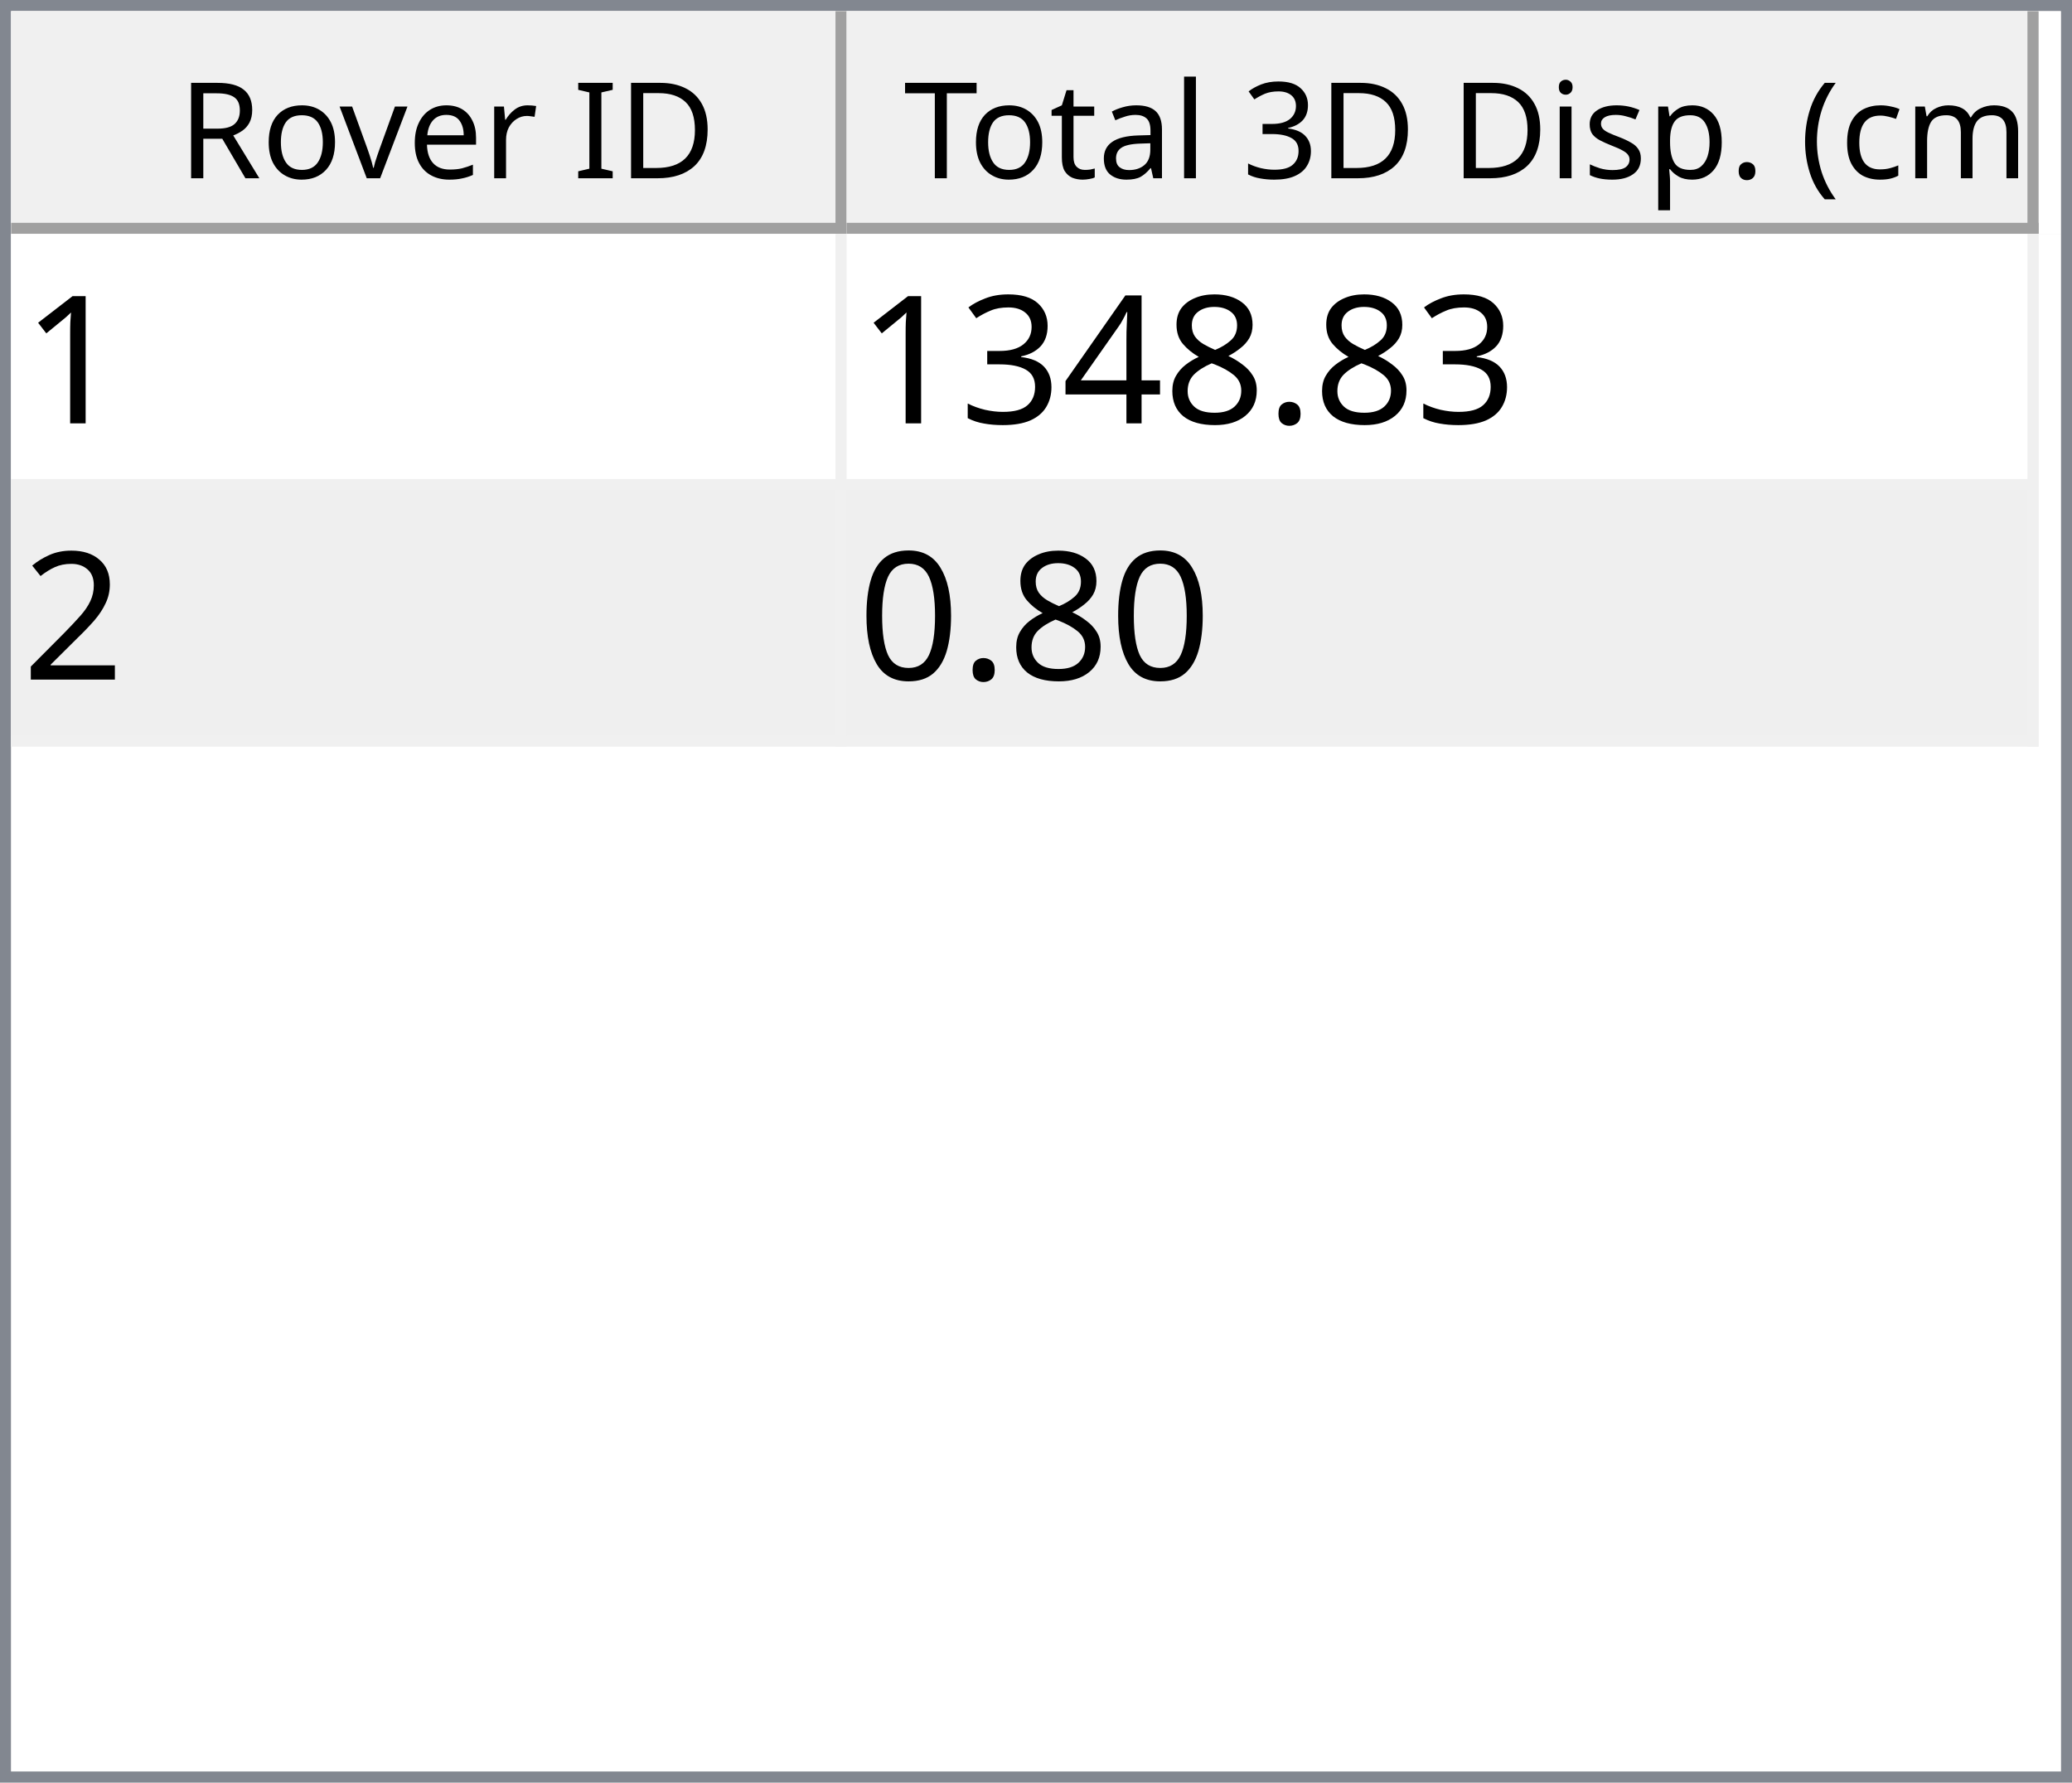
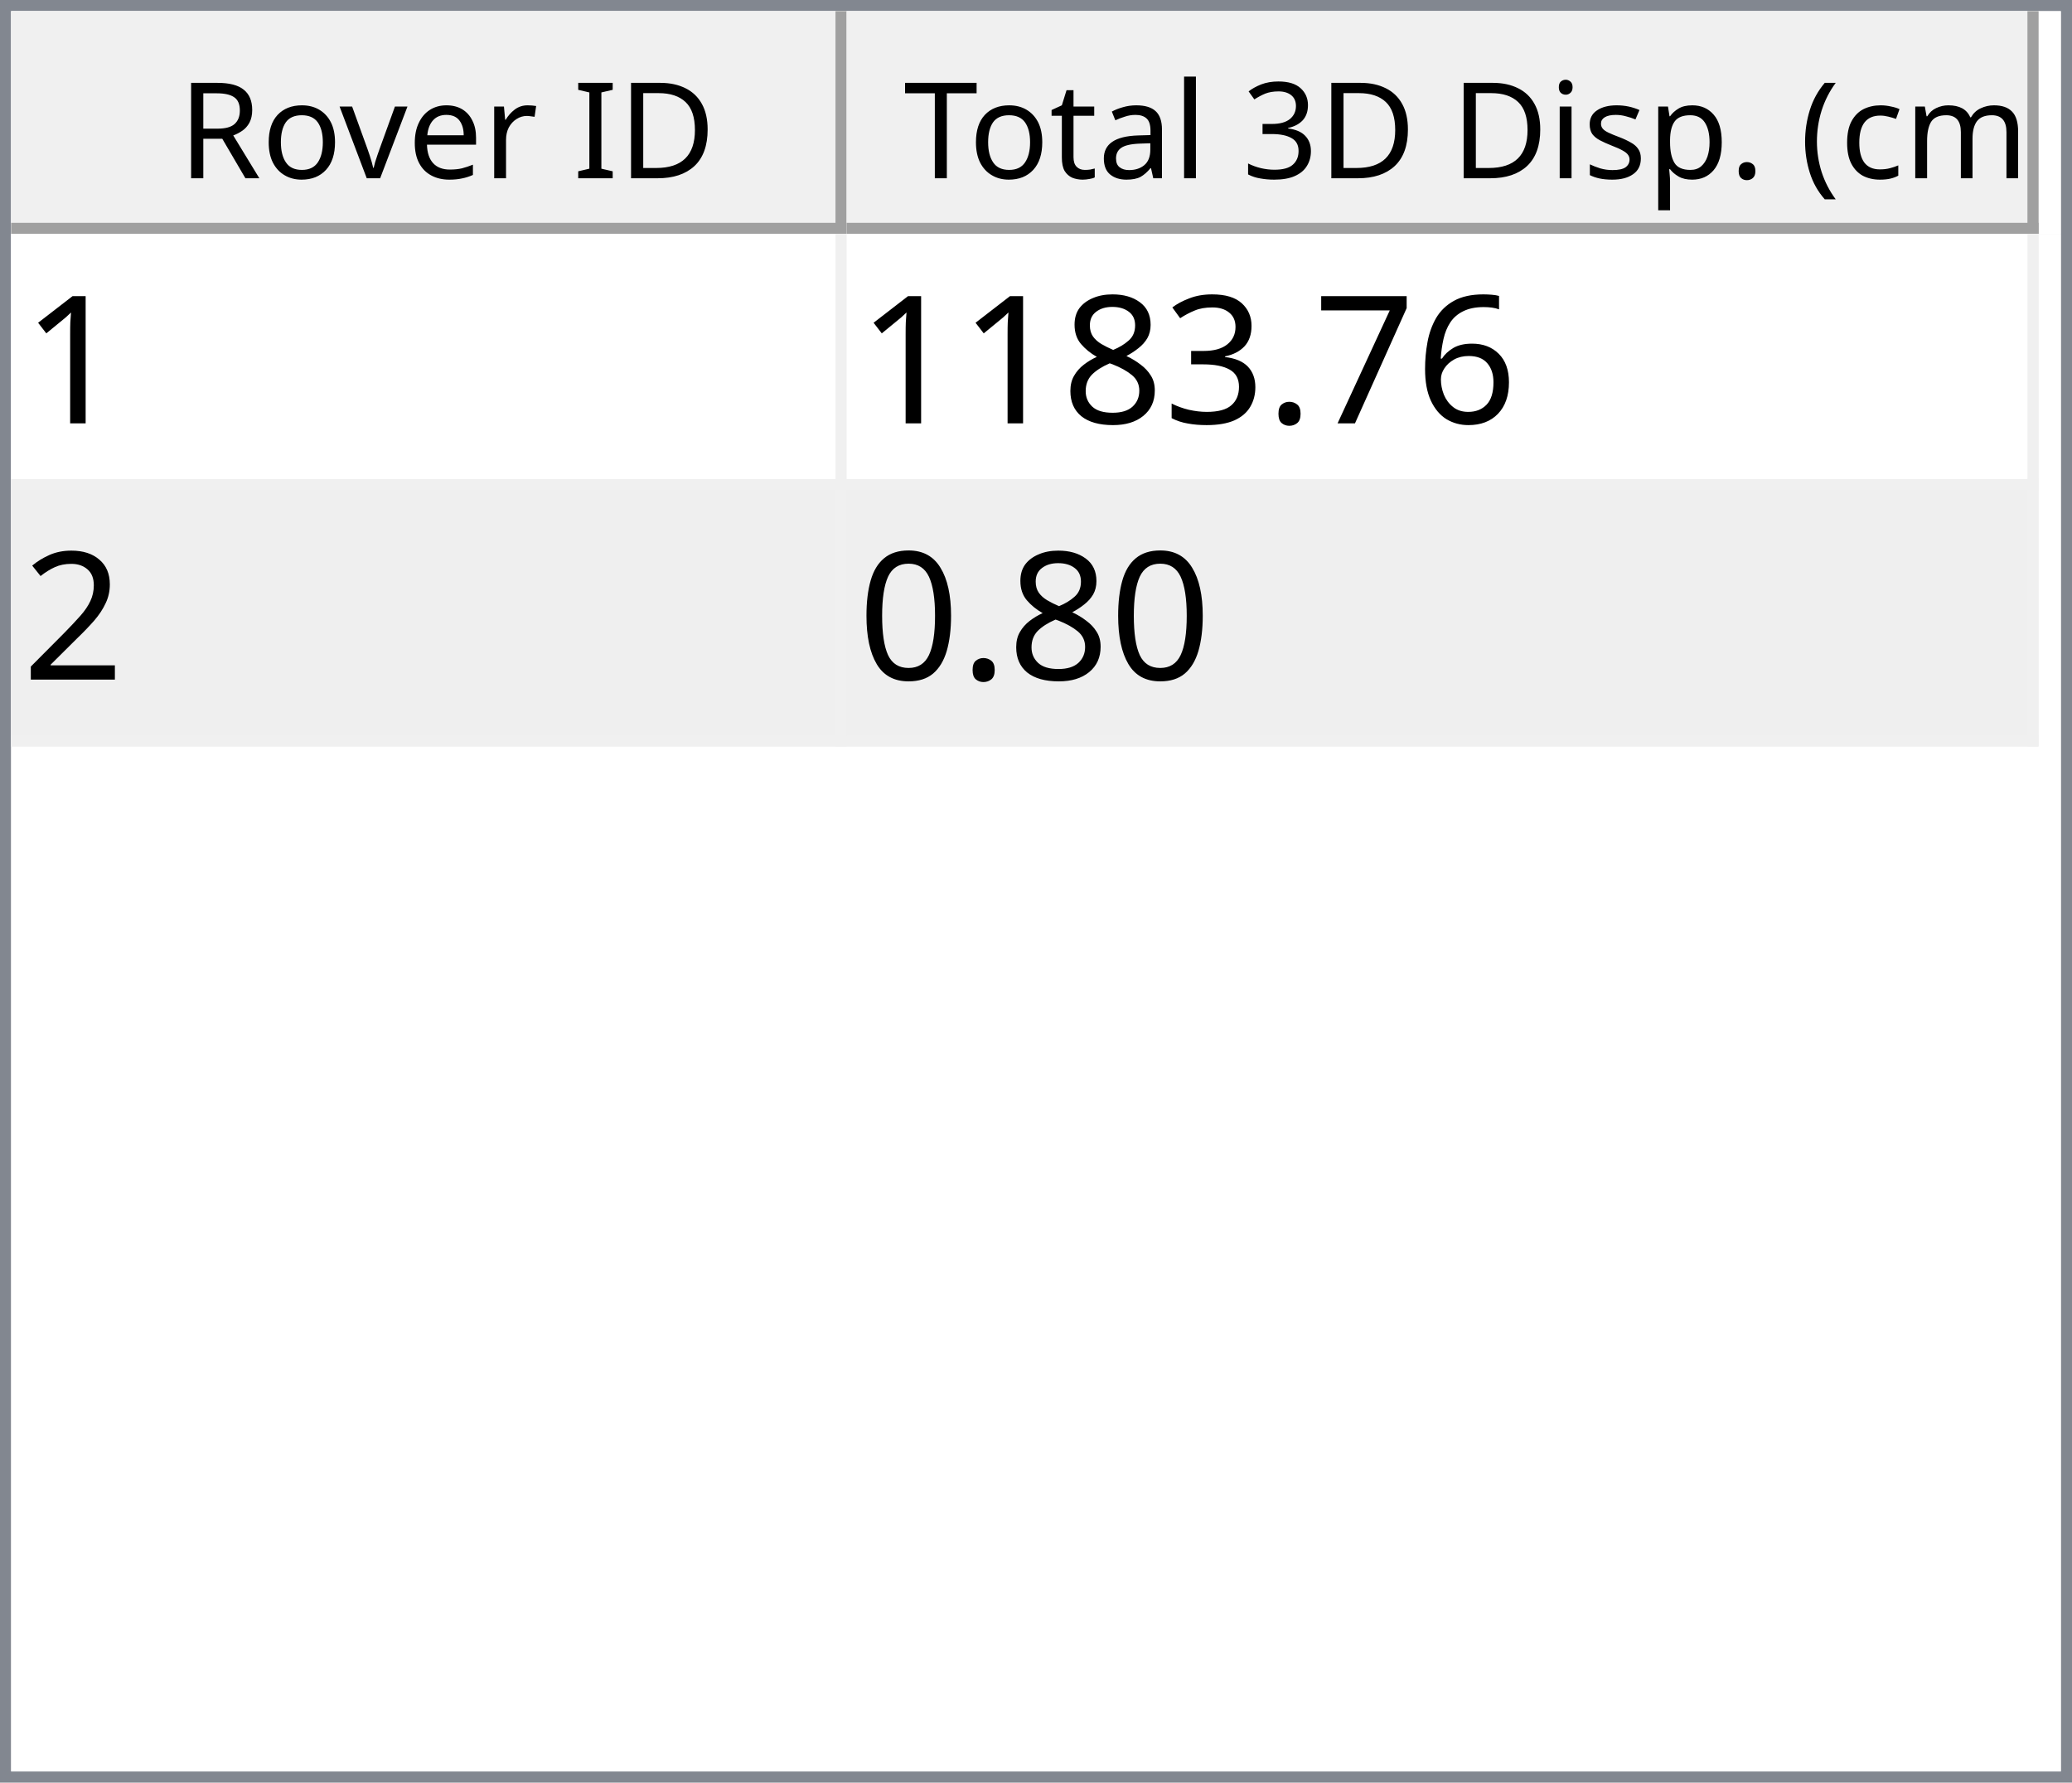
<svg xmlns="http://www.w3.org/2000/svg" style="fill-opacity:1; color-rendering:auto; color-interpolation:auto; text-rendering:auto; stroke:black; stroke-linecap:square; stroke-miterlimit:10; shape-rendering:auto; stroke-opacity:1; fill:black; stroke-dasharray:none; font-weight:normal; stroke-width:1; font-family:'Dialog'; font-style:normal; stroke-linejoin:miter; font-size:12px; stroke-dashoffset:0; image-rendering:auto;" width="186" height="160">
  <defs id="genericDefs" />
  <g>
    <defs id="defs1">
      <clipPath clipPathUnits="userSpaceOnUse" id="clipPath1">
        <path d="M0 0 L186 0 L186 160 L0 160 L0 0 Z" />
      </clipPath>
      <clipPath clipPathUnits="userSpaceOnUse" id="clipPath2">
        <path d="M0 0 L0 160 L186 160 L186 0 Z" />
      </clipPath>
      <clipPath clipPathUnits="userSpaceOnUse" id="clipPath3">
        <path d="M0 0 L0 20 L184 20 L184 0 Z" />
      </clipPath>
      <clipPath clipPathUnits="userSpaceOnUse" id="clipPath4">
        <path d="M0 0 L0 20 L75 20 L75 0 Z" />
      </clipPath>
      <clipPath clipPathUnits="userSpaceOnUse" id="clipPath5">
        <path d="M1 1 L1 19 L74 19 L74 1 Z" />
      </clipPath>
      <clipPath clipPathUnits="userSpaceOnUse" id="clipPath6">
        <path d="M0 0 L0 18 L73 18 L73 0 Z" />
      </clipPath>
      <clipPath clipPathUnits="userSpaceOnUse" id="clipPath7">
        <path d="M-0.5 -0.5 L-0.5 19.5 L74.5 19.5 L74.5 -0.5 Z" />
      </clipPath>
      <clipPath clipPathUnits="userSpaceOnUse" id="clipPath8">
        <path d="M0 0 L0 20 L107 20 L107 0 Z" />
      </clipPath>
      <clipPath clipPathUnits="userSpaceOnUse" id="clipPath9">
        <path d="M1 1 L1 19 L106 19 L106 1 Z" />
      </clipPath>
      <clipPath clipPathUnits="userSpaceOnUse" id="clipPath10">
        <path d="M0 0 L0 18 L105 18 L105 0 Z" />
      </clipPath>
      <clipPath clipPathUnits="userSpaceOnUse" id="clipPath11">
        <path d="M-0.5 -0.5 L-0.5 19.5 L106.5 19.5 L106.5 -0.5 Z" />
      </clipPath>
      <clipPath clipPathUnits="userSpaceOnUse" id="clipPath12">
        <path d="M0 0 L0 138 L184 138 L184 0 Z" />
      </clipPath>
      <clipPath clipPathUnits="userSpaceOnUse" id="clipPath13">
        <path d="M0 0 L0 46 L182 46 L182 0 Z" />
      </clipPath>
      <clipPath clipPathUnits="userSpaceOnUse" id="clipPath14">
        <path d="M-0.5 -0.5 L-0.5 45.5 L181.5 45.5 L181.5 -0.5 Z" />
      </clipPath>
      <clipPath clipPathUnits="userSpaceOnUse" id="clipPath15">
        <path d="M0 0 L0 22 L74 22 L74 0 Z" />
      </clipPath>
      <clipPath clipPathUnits="userSpaceOnUse" id="clipPath16">
        <path d="M0 0 L0 22 L106 22 L106 0 Z" />
      </clipPath>
      <font horiz-adv-x="64.551" id="font1">
        <font-face ascent="107.91" descent="25.098" units-per-em="100" style="font-style:normal; font-family:Segoe UI; font-weight:normal;" />
        <missing-glyph horiz-adv-x="64.551" d="M8.109 0 L8.109 68.266 L56.453 68.266 L56.453 0 L8.109 0 ZM15.328 7.234 L49.219 7.234 L49.219 61.031 L15.328 61.031 L15.328 7.234 Z" />
        <glyph unicode="D" horiz-adv-x="70.117" d="M9.188 0 L9.188 70.016 L28.516 70.016 Q65.531 70.016 65.531 35.891 Q65.531 19.672 55.25 9.836 Q44.969 0 27.734 0 L9.188 0 ZM17.391 62.594 L17.391 7.422 L27.828 7.422 Q41.609 7.422 49.273 14.797 Q56.938 22.172 56.938 35.688 Q56.938 62.594 28.328 62.594 L17.391 62.594 Z" />
        <glyph unicode="I" horiz-adv-x="26.611" d="M17.391 0 L9.188 0 L9.188 70.016 L17.391 70.016 L17.391 0 Z" />
        <glyph unicode=" " horiz-adv-x="27.393" d="" />
        <glyph unicode="r" horiz-adv-x="34.766" d="M34.188 41.891 Q32.078 43.5 28.125 43.5 Q23 43.5 19.555 38.672 Q16.109 33.844 16.109 25.484 L16.109 0 L8.109 0 L8.109 50 L16.109 50 L16.109 39.703 L16.312 39.703 Q18.016 44.969 21.531 47.922 Q25.047 50.875 29.391 50.875 Q32.516 50.875 34.188 50.203 L34.188 41.891 Z" />
        <glyph unicode="e" horiz-adv-x="52.295" d="M48.297 23 L12.984 23 Q13.188 14.656 17.484 10.109 Q21.781 5.562 29.297 5.562 Q37.75 5.562 44.828 11.141 L44.828 3.609 Q38.234 -1.172 27.391 -1.172 Q16.797 -1.172 10.742 5.641 Q4.688 12.453 4.688 24.812 Q4.688 36.469 11.305 43.82 Q17.922 51.172 27.734 51.172 Q37.547 51.172 42.922 44.828 Q48.297 38.484 48.297 27.203 L48.297 23 ZM40.094 29.781 Q40.047 36.719 36.75 40.578 Q33.453 44.438 27.594 44.438 Q21.922 44.438 17.969 40.383 Q14.016 36.328 13.094 29.781 L40.094 29.781 Z" />
        <glyph unicode="v" horiz-adv-x="47.9" d="M47.406 50 L27.484 0 L19.625 0 L0.688 50 L9.469 50 L22.172 13.672 Q23.578 9.672 23.922 6.688 L24.125 6.688 Q24.609 10.453 25.688 13.484 L38.969 50 L47.406 50 Z" />
        <glyph unicode="o" horiz-adv-x="58.594" d="M29 -1.172 Q17.922 -1.172 11.305 5.836 Q4.688 12.844 4.688 24.422 Q4.688 37.016 11.57 44.094 Q18.453 51.172 30.172 51.172 Q41.359 51.172 47.633 44.289 Q53.906 37.406 53.906 25.203 Q53.906 13.234 47.141 6.031 Q40.375 -1.172 29 -1.172 ZM29.594 44.438 Q21.875 44.438 17.383 39.188 Q12.891 33.938 12.891 24.703 Q12.891 15.828 17.43 10.695 Q21.969 5.562 29.594 5.562 Q37.359 5.562 41.531 10.594 Q45.703 15.625 45.703 24.906 Q45.703 34.281 41.531 39.359 Q37.359 44.438 29.594 44.438 Z" />
        <glyph unicode="R" horiz-adv-x="59.814" d="M59.375 0 L49.609 0 L37.891 19.625 Q36.281 22.359 34.766 24.289 Q33.25 26.219 31.664 27.438 Q30.078 28.656 28.25 29.219 Q26.422 29.781 24.125 29.781 L17.391 29.781 L17.391 0 L9.188 0 L9.188 70.016 L30.078 70.016 Q34.672 70.016 38.555 68.867 Q42.438 67.719 45.289 65.375 Q48.141 63.031 49.758 59.547 Q51.375 56.062 51.375 51.375 Q51.375 47.703 50.273 44.656 Q49.172 41.609 47.148 39.211 Q45.125 36.812 42.266 35.133 Q39.406 33.453 35.844 32.516 L35.844 32.328 Q37.594 31.547 38.891 30.547 Q40.188 29.547 41.359 28.18 Q42.531 26.812 43.68 25.078 Q44.828 23.344 46.234 21.047 L59.375 0 ZM17.391 62.594 L17.391 37.203 L28.516 37.203 Q31.594 37.203 34.203 38.133 Q36.812 39.062 38.719 40.797 Q40.625 42.531 41.703 45.047 Q42.781 47.562 42.781 50.688 Q42.781 56.297 39.141 59.445 Q35.5 62.594 28.609 62.594 L17.391 62.594 Z" />
        <glyph unicode=")" horiz-adv-x="30.176" d="M8.297 -15.922 L1.172 -15.922 Q16.406 2.344 16.406 26.812 Q16.406 51.469 1.078 70.016 L8.297 70.016 Q23.531 52.156 23.531 26.703 Q23.531 1.375 8.297 -15.922 Z" />
        <glyph unicode="m" horiz-adv-x="86.133" d="M79.109 0 L71.094 0 L71.094 28.719 Q71.094 37.016 68.531 40.727 Q65.969 44.438 59.906 44.438 Q54.781 44.438 51.195 39.75 Q47.609 35.062 47.609 28.516 L47.609 0 L39.594 0 L39.594 29.688 Q39.594 44.438 28.219 44.438 Q22.953 44.438 19.531 40.016 Q16.109 35.594 16.109 28.516 L16.109 0 L8.109 0 L8.109 50 L16.109 50 L16.109 42.094 L16.312 42.094 Q21.625 51.172 31.844 51.172 Q36.969 51.172 40.773 48.312 Q44.578 45.453 46 40.828 Q51.562 51.172 62.594 51.172 Q79.109 51.172 79.109 30.812 L79.109 0 Z" />
        <glyph unicode="c" horiz-adv-x="46.191" d="M42.188 2.297 Q36.422 -1.172 28.516 -1.172 Q17.828 -1.172 11.258 5.789 Q4.688 12.75 4.688 23.828 Q4.688 36.188 11.766 43.68 Q18.844 51.172 30.672 51.172 Q37.25 51.172 42.281 48.734 L42.281 40.531 Q36.719 44.438 30.375 44.438 Q22.703 44.438 17.797 38.945 Q12.891 33.453 12.891 24.516 Q12.891 15.719 17.508 10.641 Q22.125 5.562 29.891 5.562 Q36.422 5.562 42.188 9.906 L42.188 2.297 Z" />
        <glyph unicode="(" horiz-adv-x="30.176" d="M29.109 -15.922 L21.969 -15.922 Q6.844 1.375 6.844 26.703 Q6.844 52.156 21.969 70.016 L29.203 70.016 Q13.875 51.469 13.875 26.812 Q13.875 2.344 29.109 -15.922 Z" />
        <glyph unicode="." horiz-adv-x="21.68" d="M10.891 -1.078 Q8.641 -1.078 7.055 0.539 Q5.469 2.156 5.469 4.391 Q5.469 6.641 7.055 8.273 Q8.641 9.906 10.891 9.906 Q13.188 9.906 14.797 8.273 Q16.406 6.641 16.406 4.391 Q16.406 2.156 14.797 0.539 Q13.188 -1.078 10.891 -1.078 Z" />
        <glyph unicode="p" horiz-adv-x="58.789" d="M16.312 7.234 L16.109 7.234 L16.109 -23 L8.109 -23 L8.109 50 L16.109 50 L16.109 41.219 L16.312 41.219 Q22.219 51.172 33.594 51.172 Q43.266 51.172 48.688 44.461 Q54.109 37.75 54.109 26.469 Q54.109 13.922 48 6.375 Q41.891 -1.172 31.297 -1.172 Q21.578 -1.172 16.312 7.234 ZM16.109 27.391 L16.109 20.406 Q16.109 14.203 20.141 9.883 Q24.172 5.562 30.375 5.562 Q37.641 5.562 41.773 11.133 Q45.906 16.703 45.906 26.609 Q45.906 34.969 42.047 39.703 Q38.188 44.438 31.594 44.438 Q24.609 44.438 20.359 39.578 Q16.109 34.719 16.109 27.391 Z" />
        <glyph unicode="s" horiz-adv-x="42.432" d="M5.078 1.812 L5.078 10.406 Q11.625 5.562 19.484 5.562 Q30.031 5.562 30.031 12.594 Q30.031 14.594 29.125 15.992 Q28.219 17.391 26.68 18.461 Q25.141 19.531 23.07 20.383 Q21 21.234 18.609 22.172 Q15.281 23.484 12.766 24.828 Q10.25 26.172 8.57 27.859 Q6.891 29.547 6.031 31.695 Q5.172 33.844 5.172 36.719 Q5.172 40.234 6.789 42.945 Q8.406 45.656 11.086 47.484 Q13.766 49.312 17.211 50.242 Q20.656 51.172 24.312 51.172 Q30.812 51.172 35.938 48.922 L35.938 40.828 Q30.422 44.438 23.25 44.438 Q21 44.438 19.195 43.922 Q17.391 43.406 16.094 42.477 Q14.797 41.547 14.086 40.258 Q13.375 38.969 13.375 37.406 Q13.375 35.453 14.086 34.133 Q14.797 32.812 16.164 31.789 Q17.531 30.766 19.484 29.938 Q21.438 29.109 23.922 28.125 Q27.25 26.859 29.883 25.516 Q32.516 24.172 34.375 22.484 Q36.234 20.797 37.234 18.602 Q38.234 16.406 38.234 13.375 Q38.234 9.672 36.602 6.938 Q34.969 4.203 32.234 2.398 Q29.5 0.594 25.93 -0.289 Q22.359 -1.172 18.453 -1.172 Q10.75 -1.172 5.078 1.812 Z" />
        <glyph unicode="i" horiz-adv-x="24.219" d="M12.203 62.703 Q10.062 62.703 8.547 64.164 Q7.031 65.625 7.031 67.875 Q7.031 70.125 8.547 71.609 Q10.062 73.094 12.203 73.094 Q14.406 73.094 15.945 71.609 Q17.484 70.125 17.484 67.875 Q17.484 65.719 15.945 64.211 Q14.406 62.703 12.203 62.703 ZM16.109 0 L8.109 0 L8.109 50 L16.109 50 L16.109 0 Z" />
        <glyph unicode="3" horiz-adv-x="53.906" d="M46.531 19.828 Q46.531 15.094 44.75 11.211 Q42.969 7.328 39.719 4.57 Q36.469 1.812 31.93 0.297 Q27.391 -1.219 21.922 -1.219 Q11.922 -1.219 6 2.594 L6 11.188 Q13.094 5.609 22.219 5.609 Q25.875 5.609 28.828 6.539 Q31.781 7.469 33.906 9.227 Q36.031 10.984 37.18 13.477 Q38.328 15.969 38.328 19.094 Q38.328 32.812 18.797 32.812 L12.984 32.812 L12.984 39.594 L18.5 39.594 Q35.797 39.594 35.797 52.484 Q35.797 64.406 22.609 64.406 Q15.188 64.406 8.688 59.422 L8.688 67.188 Q15.375 71.188 24.609 71.188 Q29 71.188 32.57 69.969 Q36.141 68.75 38.68 66.555 Q41.219 64.359 42.609 61.281 Q44 58.203 44 54.5 Q44 40.672 30.031 36.719 L30.031 36.531 Q33.594 36.141 36.625 34.797 Q39.656 33.453 41.852 31.305 Q44.047 29.156 45.289 26.25 Q46.531 23.344 46.531 19.828 Z" />
        <glyph unicode="l" horiz-adv-x="24.219" d="M16.109 0 L8.109 0 L8.109 74.031 L16.109 74.031 L16.109 0 Z" />
        <glyph unicode="a" horiz-adv-x="50.879" d="M43.891 0 L35.891 0 L35.891 7.812 L35.688 7.812 Q30.469 -1.172 20.312 -1.172 Q12.844 -1.172 8.617 2.781 Q4.391 6.734 4.391 13.281 Q4.391 27.297 20.906 29.594 L35.891 31.688 Q35.891 44.438 25.594 44.438 Q16.547 44.438 9.281 38.281 L9.281 46.484 Q16.656 51.172 26.266 51.172 Q43.891 51.172 43.891 32.516 L43.891 0 ZM35.891 25.297 L23.828 23.641 Q18.266 22.859 15.43 20.875 Q12.594 18.891 12.594 13.875 Q12.594 10.203 15.211 7.883 Q17.828 5.562 22.172 5.562 Q28.125 5.562 32.008 9.742 Q35.891 13.922 35.891 20.312 L35.891 25.297 Z" />
        <glyph unicode="t" horiz-adv-x="33.887" d="M31.297 0.484 Q28.469 -1.078 23.828 -1.078 Q10.688 -1.078 10.688 13.578 L10.688 43.172 L2.094 43.172 L2.094 50 L10.688 50 L10.688 62.203 L18.703 64.797 L18.703 50 L31.297 50 L31.297 43.172 L18.703 43.172 L18.703 14.984 Q18.703 9.969 20.414 7.82 Q22.125 5.672 26.078 5.672 Q29.109 5.672 31.297 7.328 L31.297 0.484 Z" />
        <glyph unicode="T" horiz-adv-x="52.393" d="M50.594 62.594 L30.375 62.594 L30.375 0 L22.172 0 L22.172 62.594 L2 62.594 L2 70.016 L50.594 70.016 L50.594 62.594 Z" />
      </font>
      <font horiz-adv-x="75.0" id="font2">
        <font-face ascent="100.537" descent="21.973" units-per-em="100" style="font-style:normal; font-family:sans-serif; font-weight:normal;" />
        <missing-glyph horiz-adv-x="75.0" d="M12.5 0 L12.5 62.5 L62.5 62.5 L62.5 0 L12.5 0 ZM14.062 1.562 L60.938 1.562 L60.938 60.938 L14.062 60.938 L14.062 1.562 Z" />
        <glyph unicode="1" horiz-adv-x="55.615" d="M37.25 0 L28.469 0 L28.469 56 Q25.297 52.984 20.141 49.953 Q14.984 46.922 10.891 45.406 L10.891 53.906 Q18.266 57.375 23.781 62.305 Q29.297 67.234 31.594 71.875 L37.25 71.875 L37.25 0 Z" />
+         <glyph unicode="6" horiz-adv-x="55.615" d="M49.75 54.047 L41.016 53.375 Q39.844 58.547 37.703 60.891 Q34.125 64.656 28.906 64.656 Q24.703 64.656 21.531 62.312 Q17.391 59.281 14.992 53.469 Q12.594 47.656 12.5 36.922 Q15.672 41.75 20.266 44.094 Q24.859 46.438 29.891 46.438 Q38.672 46.438 44.852 39.969 Q51.031 33.5 51.031 23.25 Q51.031 16.5 48.125 10.719 Q45.219 4.938 40.141 1.859 Q35.062 -1.219 28.609 -1.219 Q17.625 -1.219 10.695 6.859 Q3.766 14.938 3.766 33.5 Q3.766 54.25 11.422 63.672 Q18.109 71.875 29.438 71.875 Q37.891 71.875 43.289 67.141 Q48.688 62.406 49.75 54.047 ZM13.875 23.188 Q13.875 18.656 15.797 14.508 Q17.719 10.359 21.188 8.18 Q24.656 6 28.469 6 Q34.031 6 38.039 10.492 Q42.047 14.984 42.047 22.703 Q42.047 30.125 38.086 34.398 Q34.125 38.672 28.125 38.672 Q22.172 38.672 18.023 34.398 Q13.875 30.125 13.875 23.188 Z" />
+         <glyph unicode="7" horiz-adv-x="55.615" d="M4.734 62.203 L4.734 70.656 L51.078 70.656 L51.078 63.812 Q44.234 56.547 37.523 44.484 Q30.812 32.422 27.156 19.672 Q24.516 10.688 23.781 0 L14.75 0 Q14.891 8.453 18.062 20.414 Q21.234 32.375 27.172 43.484 Q33.109 54.594 39.797 62.203 L4.734 62.203 Z" />
        <glyph unicode="." horiz-adv-x="27.783" d="M9.078 0 L9.078 10.016 L19.094 10.016 L19.094 0 L9.078 0 Z" />
+         <glyph unicode="3" horiz-adv-x="55.615" d="M4.203 18.891 L12.984 20.062 Q14.5 12.594 18.141 9.297 Q21.781 6 27 6 Q33.203 6 37.477 10.297 Q41.75 14.594 41.75 20.953 Q41.75 27 37.797 30.93 Q33.844 34.859 27.734 34.859 Q25.25 34.859 21.531 33.891 L22.516 41.609 Q23.391 41.5 23.922 41.5 Q29.547 41.5 34.039 44.43 Q38.531 47.359 38.531 53.469 Q38.531 58.297 35.258 61.477 Q31.984 64.656 26.812 64.656 Q21.688 64.656 18.266 61.43 Q14.844 58.203 13.875 51.766 L5.078 53.328 Q6.688 62.156 12.398 67.016 Q18.109 71.875 26.609 71.875 Q32.469 71.875 37.398 69.359 Q42.328 66.844 44.945 62.5 Q47.562 58.156 47.562 53.266 Q47.562 48.641 45.07 44.828 Q42.578 41.016 37.703 38.766 Q44.047 37.312 47.562 32.695 Q51.078 28.078 51.078 21.141 Q51.078 11.766 44.242 5.25 Q37.406 -1.266 26.953 -1.266 Q17.531 -1.266 11.305 4.352 Q5.078 9.969 4.203 18.891 Z" />
        <glyph unicode="8" horiz-adv-x="55.615" d="M17.672 38.812 Q12.203 40.828 9.57 44.539 Q6.938 48.25 6.938 53.422 Q6.938 61.234 12.555 66.555 Q18.172 71.875 27.484 71.875 Q36.859 71.875 42.578 66.43 Q48.297 60.984 48.297 53.172 Q48.297 48.188 45.68 44.508 Q43.062 40.828 37.75 38.812 Q44.344 36.672 47.781 31.883 Q51.219 27.094 51.219 20.453 Q51.219 11.281 44.727 5.031 Q38.234 -1.219 27.641 -1.219 Q17.047 -1.219 10.547 5.055 Q4.047 11.328 4.047 20.703 Q4.047 27.688 7.594 32.398 Q11.141 37.109 17.672 38.812 ZM15.922 53.719 Q15.922 48.641 19.195 45.414 Q22.469 42.188 27.688 42.188 Q32.766 42.188 36.016 45.383 Q39.266 48.578 39.266 53.219 Q39.266 58.062 35.914 61.359 Q32.562 64.656 27.594 64.656 Q22.562 64.656 19.242 61.43 Q15.922 58.203 15.922 53.719 ZM13.094 20.656 Q13.094 16.891 14.875 13.375 Q16.656 9.859 20.172 7.93 Q23.688 6 27.734 6 Q34.031 6 38.133 10.055 Q42.234 14.109 42.234 20.359 Q42.234 26.703 38.016 30.859 Q33.797 35.016 27.438 35.016 Q21.234 35.016 17.164 30.914 Q13.094 26.812 13.094 20.656 Z" />
-         <glyph unicode="4" horiz-adv-x="55.615" d="M32.328 0 L32.328 17.141 L1.266 17.141 L1.266 25.203 L33.938 71.578 L41.109 71.578 L41.109 25.203 L50.781 25.203 L50.781 17.141 L41.109 17.141 L41.109 0 L32.328 0 ZM32.328 25.203 L32.328 57.469 L9.906 25.203 L32.328 25.203 Z" />
-         <glyph unicode="3" horiz-adv-x="55.615" d="M4.203 18.891 L12.984 20.062 Q14.5 12.594 18.141 9.297 Q21.781 6 27 6 Q33.203 6 37.477 10.297 Q41.75 14.594 41.75 20.953 Q41.75 27 37.797 30.93 Q33.844 34.859 27.734 34.859 Q25.25 34.859 21.531 33.891 L22.516 41.609 Q23.391 41.5 23.922 41.5 Q29.547 41.5 34.039 44.43 Q38.531 47.359 38.531 53.469 Q38.531 58.297 35.258 61.477 Q31.984 64.656 26.812 64.656 Q21.688 64.656 18.266 61.43 Q14.844 58.203 13.875 51.766 L5.078 53.328 Q6.688 62.156 12.398 67.016 Q18.109 71.875 26.609 71.875 Q32.469 71.875 37.398 69.359 Q42.328 66.844 44.945 62.5 Q47.562 58.156 47.562 53.266 Q47.562 48.641 45.07 44.828 Q42.578 41.016 37.703 38.766 Q44.047 37.312 47.562 32.695 Q51.078 28.078 51.078 21.141 Q51.078 11.766 44.242 5.25 Q37.406 -1.266 26.953 -1.266 Q17.531 -1.266 11.305 4.352 Q5.078 9.969 4.203 18.891 Z" />
        <glyph unicode="2" horiz-adv-x="55.615" d="M50.344 8.453 L50.344 0 L3.031 0 Q2.938 3.172 4.047 6.109 Q5.859 10.938 9.836 15.625 Q13.812 20.312 21.344 26.469 Q33.016 36.031 37.117 41.625 Q41.219 47.219 41.219 52.203 Q41.219 57.422 37.477 61.008 Q33.734 64.594 27.734 64.594 Q21.391 64.594 17.578 60.789 Q13.766 56.984 13.719 50.25 L4.688 51.172 Q5.609 61.281 11.664 66.578 Q17.719 71.875 27.938 71.875 Q38.234 71.875 44.242 66.164 Q50.25 60.453 50.25 52 Q50.25 47.703 48.492 43.555 Q46.734 39.406 42.656 34.812 Q38.578 30.219 29.109 22.219 Q21.188 15.578 18.945 13.211 Q16.703 10.844 15.234 8.453 L50.344 8.453 Z" />
        <glyph unicode="0" horiz-adv-x="55.615" d="M4.156 35.297 Q4.156 48 6.766 55.742 Q9.375 63.484 14.523 67.68 Q19.672 71.875 27.484 71.875 Q33.25 71.875 37.594 69.555 Q41.938 67.234 44.773 62.867 Q47.609 58.5 49.219 52.227 Q50.828 45.953 50.828 35.297 Q50.828 22.703 48.242 14.969 Q45.656 7.234 40.508 3.008 Q35.359 -1.219 27.484 -1.219 Q17.141 -1.219 11.234 6.203 Q4.156 15.141 4.156 35.297 ZM13.188 35.297 Q13.188 17.672 17.312 11.836 Q21.438 6 27.484 6 Q33.547 6 37.672 11.859 Q41.797 17.719 41.797 35.297 Q41.797 52.984 37.672 58.789 Q33.547 64.594 27.391 64.594 Q21.344 64.594 17.719 59.469 Q13.188 52.938 13.188 35.297 Z" />
      </font>
    </defs>
    <g style="fill:white; stroke:white;">
      <rect x="0" y="0" width="186" style="clip-path:url(#clipPath1); stroke:none;" height="160" />
    </g>
    <g style="fill:white; text-rendering:optimizeSpeed; color-rendering:optimizeSpeed; image-rendering:optimizeSpeed; shape-rendering:crispEdges; stroke:white; color-interpolation:sRGB;">
      <rect x="0" width="186" height="160" y="0" style="stroke:none;" />
      <path style="stroke:none;" d="M0 160 L186 160 L186 0 L0 0 Z" />
    </g>
    <g style="fill:rgb(240,240,240); font-family:'Segoe UI'; stroke:rgb(240,240,240);">
      <rect x="0" y="0" width="186" style="clip-path:url(#clipPath2); stroke:none;" height="160" />
    </g>
    <g style="fill:rgb(130,135,144); font-family:'Segoe UI'; stroke:rgb(130,135,144);">
      <path d="M0 0 L186 0 L186 160 L0 160 L0 0 ZM1 1 L185 1 L185 159 L1 159 L1 1 Z" style="fill-rule:evenodd; clip-path:url(#clipPath2); stroke:none;" />
    </g>
    <g style="fill:white; font-family:'Segoe UI'; stroke:white;" transform="translate(1,1)">
      <rect x="0" y="0" width="184" style="clip-path:url(#clipPath3); stroke:none;" height="20" />
    </g>
    <g style="fill:rgb(240,240,240); font-family:'Segoe UI'; stroke:rgb(240,240,240);" transform="translate(1,1)">
      <rect x="0" y="0" width="75" style="clip-path:url(#clipPath4); stroke:none;" height="20" />
    </g>
    <g style="font-family:'Segoe UI';" transform="translate(2,2)">
      <text x="14" xml:space="preserve" y="14" style="clip-path:url(#clipPath6); stroke:none;">Rover ID</text>
    </g>
    <g style="fill:rgb(160,160,160); font-family:'Segoe UI'; stroke:rgb(160,160,160); stroke-linejoin:bevel;" transform="translate(1.5,1.5)">
      <line x1="74" x2="74" y1="0" style="fill:none; clip-path:url(#clipPath7);" y2="19" />
    </g>
    <g style="fill:rgb(160,160,160); font-family:'Segoe UI'; stroke:rgb(160,160,160); stroke-linejoin:bevel;" transform="matrix(1,0,0,1,1,1) translate(0.5,0.5)">
      <line x1="0" x2="74" y1="19" style="fill:none; clip-path:url(#clipPath7);" y2="19" />
    </g>
    <g style="fill:rgb(240,240,240); font-family:'Segoe UI'; stroke:rgb(240,240,240);" transform="translate(76,1)">
      <rect x="0" y="0" width="107" style="clip-path:url(#clipPath8); stroke:none;" height="20" />
    </g>
    <g style="font-family:'Segoe UI';" transform="translate(77,2)">
      <text x="1" xml:space="preserve" y="14" style="clip-path:url(#clipPath10); stroke:none;"> Total 3D Disp. (cm)</text>
    </g>
    <g style="fill:rgb(160,160,160); font-family:'Segoe UI'; stroke:rgb(160,160,160); stroke-linejoin:bevel;" transform="translate(76.5,1.5)">
      <line x1="106" x2="106" y1="0" style="fill:none; clip-path:url(#clipPath11);" y2="19" />
    </g>
    <g style="fill:rgb(160,160,160); font-family:'Segoe UI'; stroke:rgb(160,160,160); stroke-linejoin:bevel;" transform="matrix(1,0,0,1,76,1) translate(0.5,0.5)">
      <line x1="0" x2="106" y1="19" style="fill:none; clip-path:url(#clipPath11);" y2="19" />
    </g>
    <g style="fill:white; font-family:'Segoe UI'; stroke:white;" transform="translate(1,21)">
      <rect x="0" y="0" width="184" style="clip-path:url(#clipPath12); stroke:none;" height="138" />
    </g>
    <g style="fill:rgb(240,240,240); font-size:16px; font-family:sans-serif; stroke:rgb(240,240,240);" transform="translate(1,21)">
      <rect x="0" y="0" width="182" style="clip-path:url(#clipPath13); stroke:none;" height="46" />
      <line transform="translate(0.5,0.5)" x1="0" x2="181" y1="22" style="clip-path:url(#clipPath14); fill:none; stroke-linejoin:bevel;" y2="22" />
    </g>
    <g transform="matrix(1,0,0,1,1,21) translate(0.5,0.5)" style="fill:rgb(240,240,240); font-size:16px; font-family:sans-serif; stroke:rgb(240,240,240); stroke-linejoin:bevel;">
      <line x1="0" x2="181" y1="45" style="fill:none; clip-path:url(#clipPath14);" y2="45" />
    </g>
    <g transform="matrix(1,0,0,1,1,21) translate(0.5,0.5)" style="fill:rgb(240,240,240); font-size:16px; font-family:sans-serif; stroke:rgb(240,240,240); stroke-linejoin:bevel;">
      <line x1="74" x2="74" y1="0" style="fill:none; clip-path:url(#clipPath14);" y2="45" />
    </g>
    <g transform="matrix(1,0,0,1,1,21) translate(0.5,0.5)" style="fill:rgb(240,240,240); font-size:16px; font-family:sans-serif; stroke:rgb(240,240,240); stroke-linejoin:bevel;">
      <line x1="181" x2="181" y1="0" style="fill:none; clip-path:url(#clipPath14);" y2="45" />
    </g>
    <g style="fill:white; font-size:16px; font-family:sans-serif; stroke:white;" transform="matrix(1,0,0,1,1,21)">
      <rect x="0" y="0" width="74" style="clip-path:url(#clipPath15); stroke:none;" height="22" />
      <text x="1" y="17" style="fill:black; clip-path:url(#clipPath15); stroke:none;" xml:space="preserve">1</text>
    </g>
    <g style="fill:white; font-size:16px; font-family:sans-serif; stroke:white;" transform="matrix(1,0,0,1,1,21) translate(75,0)">
      <rect x="0" y="0" width="106" style="clip-path:url(#clipPath16); stroke:none;" height="22" />
-       <text x="1" y="17" style="fill:black; clip-path:url(#clipPath16); stroke:none;" xml:space="preserve">1348.83</text>
+       <text x="1" y="17" style="fill:black; clip-path:url(#clipPath16); stroke:none;" xml:space="preserve">1183.76</text>
    </g>
    <g style="fill:rgb(239,239,239); font-size:16px; font-family:sans-serif; stroke:rgb(239,239,239);" transform="matrix(1,0,0,1,1,21) translate(0,23)">
      <rect x="0" y="0" width="74" style="clip-path:url(#clipPath15); stroke:none;" height="22" />
      <text x="1" y="17" style="fill:black; clip-path:url(#clipPath15); stroke:none;" xml:space="preserve">2</text>
    </g>
    <g style="fill:rgb(239,239,239); font-size:16px; font-family:sans-serif; stroke:rgb(239,239,239);" transform="matrix(1,0,0,1,1,21) translate(75,23)">
      <rect x="0" y="0" width="106" style="clip-path:url(#clipPath16); stroke:none;" height="22" />
      <text x="1" y="17" style="fill:black; clip-path:url(#clipPath16); stroke:none;" xml:space="preserve">0.80</text>
    </g>
  </g>
</svg>
